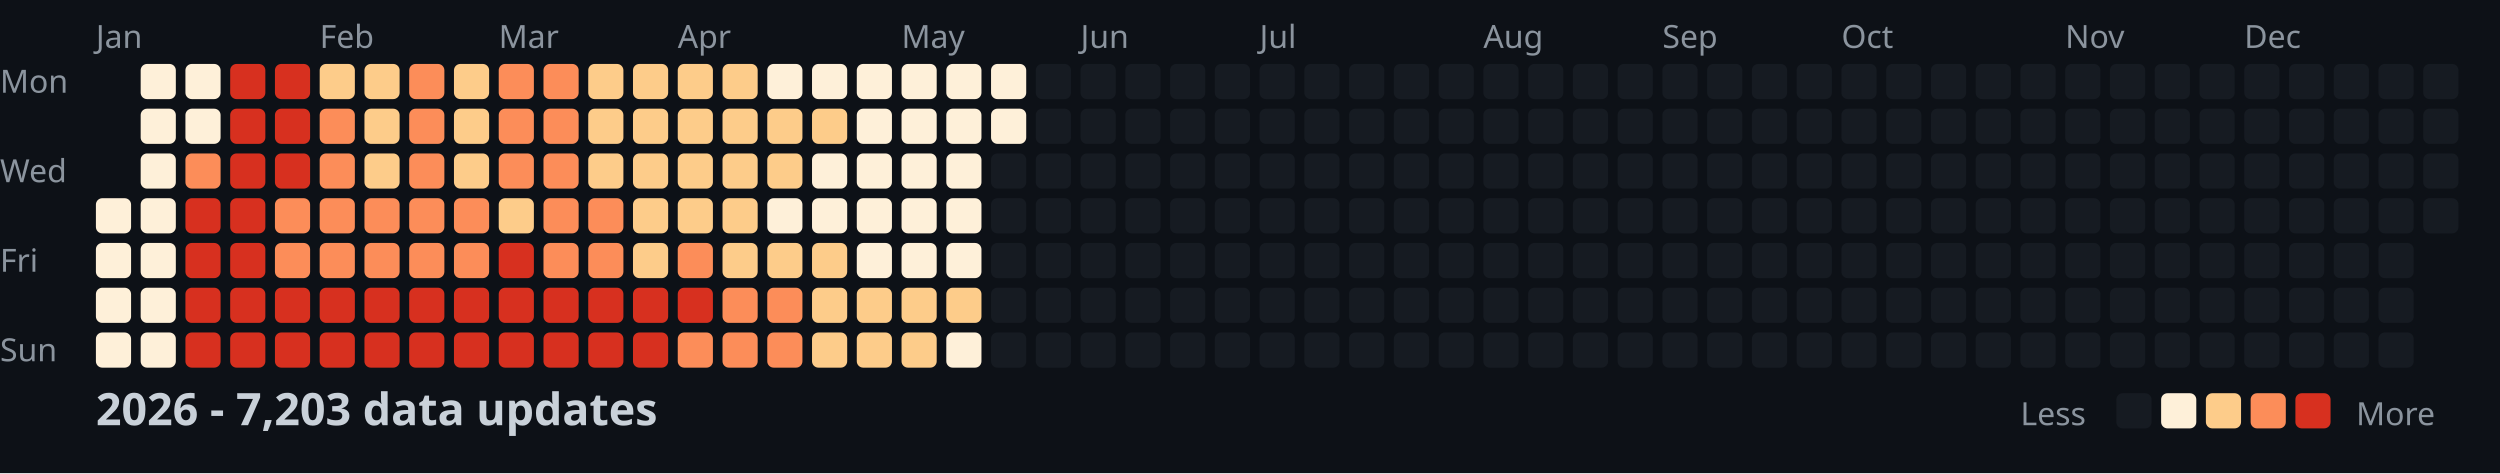
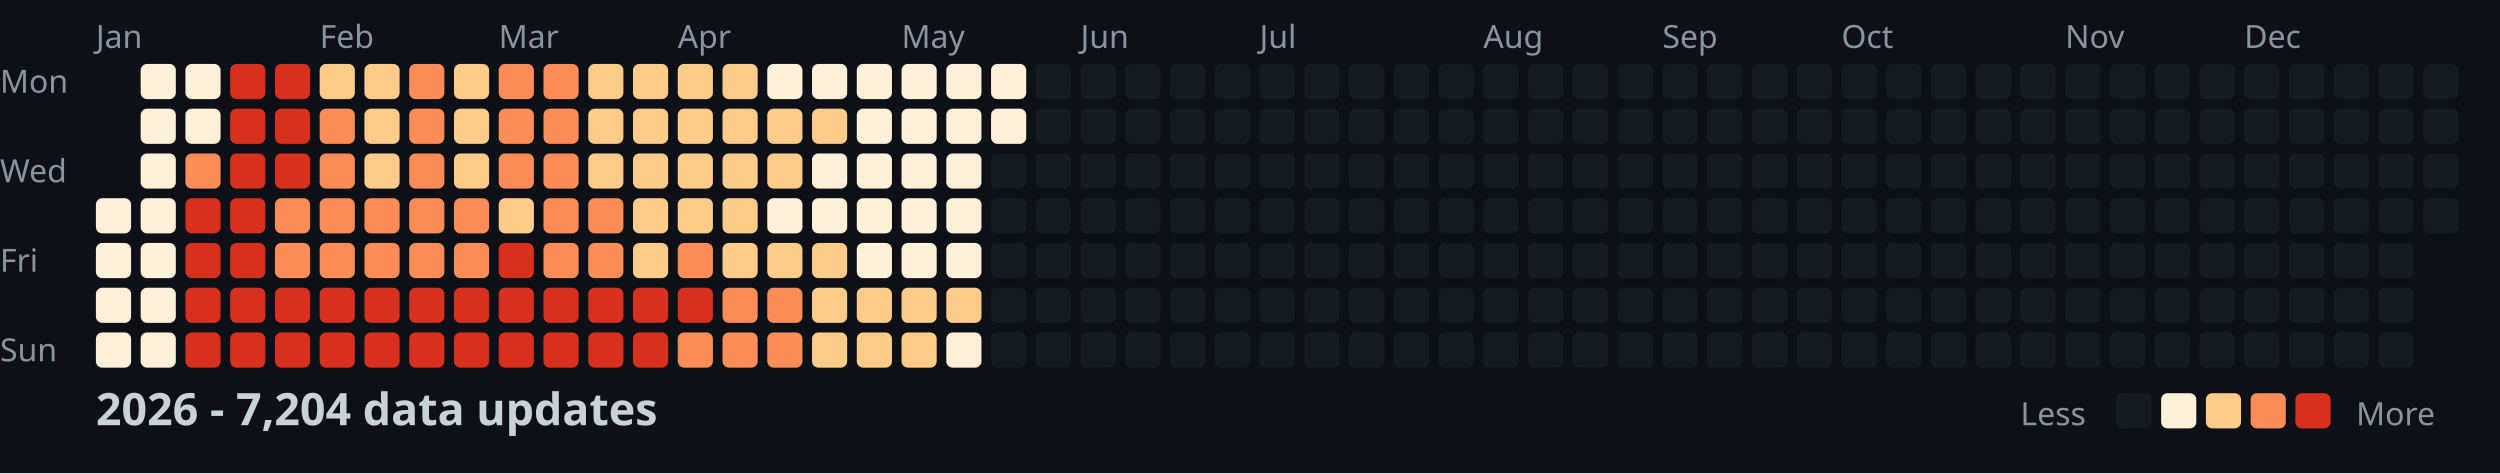
<svg xmlns="http://www.w3.org/2000/svg" width="782" height="148">
  <style>
    .month { font: 10px sans-serif; fill: #8b949e; }
    .day { font: 10px sans-serif; fill: #8b949e; }
    .title { font: bold 14px sans-serif; fill: #c9d1d9; }
    .legend { font: 10px sans-serif; fill: #8b949e; }
  </style>
  <rect width="100%" height="100%" fill="#0d1117" />
  <text x="0" y="29" class="day">Mon</text>
  <text x="0" y="57" class="day">Wed</text>
  <text x="0" y="85" class="day">Fri</text>
  <text x="0" y="113" class="day">Sun</text>
  <text x="30" y="15" class="month">Jan</text>
  <text x="100" y="15" class="month">Feb</text>
  <text x="156" y="15" class="month">Mar</text>
  <text x="212" y="15" class="month">Apr</text>
  <text x="282" y="15" class="month">May</text>
  <text x="338" y="15" class="month">Jun</text>
  <text x="394" y="15" class="month">Jul</text>
  <text x="464" y="15" class="month">Aug</text>
  <text x="520" y="15" class="month">Sep</text>
  <text x="576" y="15" class="month">Oct</text>
  <text x="646" y="15" class="month">Nov</text>
  <text x="702" y="15" class="month">Dec</text>
  <rect x="30" y="62" width="11" height="11" fill="#fef0d9" rx="2" />
  <rect x="30" y="76" width="11" height="11" fill="#fef0d9" rx="2" />
  <rect x="30" y="90" width="11" height="11" fill="#fef0d9" rx="2" />
  <rect x="30" y="104" width="11" height="11" fill="#fef0d9" rx="2" />
  <rect x="44" y="20" width="11" height="11" fill="#fef0d9" rx="2" />
  <rect x="44" y="34" width="11" height="11" fill="#fef0d9" rx="2" />
  <rect x="44" y="48" width="11" height="11" fill="#fef0d9" rx="2" />
  <rect x="44" y="62" width="11" height="11" fill="#fef0d9" rx="2" />
  <rect x="44" y="76" width="11" height="11" fill="#fef0d9" rx="2" />
  <rect x="44" y="90" width="11" height="11" fill="#fef0d9" rx="2" />
  <rect x="44" y="104" width="11" height="11" fill="#fef0d9" rx="2" />
  <rect x="58" y="20" width="11" height="11" fill="#fef0d9" rx="2" />
  <rect x="58" y="34" width="11" height="11" fill="#fef0d9" rx="2" />
  <rect x="58" y="48" width="11" height="11" fill="#fc8d59" rx="2" />
  <rect x="58" y="62" width="11" height="11" fill="#d7301f" rx="2" />
  <rect x="58" y="76" width="11" height="11" fill="#d7301f" rx="2" />
  <rect x="58" y="90" width="11" height="11" fill="#d7301f" rx="2" />
  <rect x="58" y="104" width="11" height="11" fill="#d7301f" rx="2" />
  <rect x="72" y="20" width="11" height="11" fill="#d7301f" rx="2" />
  <rect x="72" y="34" width="11" height="11" fill="#d7301f" rx="2" />
  <rect x="72" y="48" width="11" height="11" fill="#d7301f" rx="2" />
  <rect x="72" y="62" width="11" height="11" fill="#d7301f" rx="2" />
  <rect x="72" y="76" width="11" height="11" fill="#d7301f" rx="2" />
  <rect x="72" y="90" width="11" height="11" fill="#d7301f" rx="2" />
  <rect x="72" y="104" width="11" height="11" fill="#d7301f" rx="2" />
  <rect x="86" y="20" width="11" height="11" fill="#d7301f" rx="2" />
  <rect x="86" y="34" width="11" height="11" fill="#d7301f" rx="2" />
  <rect x="86" y="48" width="11" height="11" fill="#d7301f" rx="2" />
  <rect x="86" y="62" width="11" height="11" fill="#fc8d59" rx="2" />
  <rect x="86" y="76" width="11" height="11" fill="#fc8d59" rx="2" />
  <rect x="86" y="90" width="11" height="11" fill="#d7301f" rx="2" />
  <rect x="86" y="104" width="11" height="11" fill="#d7301f" rx="2" />
  <rect x="100" y="20" width="11" height="11" fill="#fdcc8a" rx="2" />
  <rect x="100" y="34" width="11" height="11" fill="#fc8d59" rx="2" />
  <rect x="100" y="48" width="11" height="11" fill="#fc8d59" rx="2" />
  <rect x="100" y="62" width="11" height="11" fill="#fc8d59" rx="2" />
  <rect x="100" y="76" width="11" height="11" fill="#fc8d59" rx="2" />
  <rect x="100" y="90" width="11" height="11" fill="#d7301f" rx="2" />
  <rect x="100" y="104" width="11" height="11" fill="#d7301f" rx="2" />
  <rect x="114" y="20" width="11" height="11" fill="#fdcc8a" rx="2" />
  <rect x="114" y="34" width="11" height="11" fill="#fdcc8a" rx="2" />
  <rect x="114" y="48" width="11" height="11" fill="#fdcc8a" rx="2" />
  <rect x="114" y="62" width="11" height="11" fill="#fc8d59" rx="2" />
  <rect x="114" y="76" width="11" height="11" fill="#fc8d59" rx="2" />
  <rect x="114" y="90" width="11" height="11" fill="#d7301f" rx="2" />
  <rect x="114" y="104" width="11" height="11" fill="#d7301f" rx="2" />
  <rect x="128" y="20" width="11" height="11" fill="#fc8d59" rx="2" />
  <rect x="128" y="34" width="11" height="11" fill="#fc8d59" rx="2" />
  <rect x="128" y="48" width="11" height="11" fill="#fc8d59" rx="2" />
  <rect x="128" y="62" width="11" height="11" fill="#fc8d59" rx="2" />
  <rect x="128" y="76" width="11" height="11" fill="#fc8d59" rx="2" />
  <rect x="128" y="90" width="11" height="11" fill="#d7301f" rx="2" />
  <rect x="128" y="104" width="11" height="11" fill="#d7301f" rx="2" />
  <rect x="142" y="20" width="11" height="11" fill="#fdcc8a" rx="2" />
  <rect x="142" y="34" width="11" height="11" fill="#fdcc8a" rx="2" />
  <rect x="142" y="48" width="11" height="11" fill="#fdcc8a" rx="2" />
  <rect x="142" y="62" width="11" height="11" fill="#fc8d59" rx="2" />
  <rect x="142" y="76" width="11" height="11" fill="#fc8d59" rx="2" />
  <rect x="142" y="90" width="11" height="11" fill="#d7301f" rx="2" />
  <rect x="142" y="104" width="11" height="11" fill="#d7301f" rx="2" />
  <rect x="156" y="20" width="11" height="11" fill="#fc8d59" rx="2" />
  <rect x="156" y="34" width="11" height="11" fill="#fc8d59" rx="2" />
  <rect x="156" y="48" width="11" height="11" fill="#fc8d59" rx="2" />
  <rect x="156" y="62" width="11" height="11" fill="#fdcc8a" rx="2" />
  <rect x="156" y="76" width="11" height="11" fill="#d7301f" rx="2" />
  <rect x="156" y="90" width="11" height="11" fill="#d7301f" rx="2" />
  <rect x="156" y="104" width="11" height="11" fill="#d7301f" rx="2" />
  <rect x="170" y="20" width="11" height="11" fill="#fc8d59" rx="2" />
  <rect x="170" y="34" width="11" height="11" fill="#fc8d59" rx="2" />
  <rect x="170" y="48" width="11" height="11" fill="#fc8d59" rx="2" />
  <rect x="170" y="62" width="11" height="11" fill="#fc8d59" rx="2" />
  <rect x="170" y="76" width="11" height="11" fill="#fc8d59" rx="2" />
  <rect x="170" y="90" width="11" height="11" fill="#d7301f" rx="2" />
  <rect x="170" y="104" width="11" height="11" fill="#d7301f" rx="2" />
  <rect x="184" y="20" width="11" height="11" fill="#fdcc8a" rx="2" />
  <rect x="184" y="34" width="11" height="11" fill="#fdcc8a" rx="2" />
  <rect x="184" y="48" width="11" height="11" fill="#fdcc8a" rx="2" />
  <rect x="184" y="62" width="11" height="11" fill="#fc8d59" rx="2" />
  <rect x="184" y="76" width="11" height="11" fill="#fc8d59" rx="2" />
  <rect x="184" y="90" width="11" height="11" fill="#d7301f" rx="2" />
  <rect x="184" y="104" width="11" height="11" fill="#d7301f" rx="2" />
  <rect x="198" y="20" width="11" height="11" fill="#fdcc8a" rx="2" />
  <rect x="198" y="34" width="11" height="11" fill="#fdcc8a" rx="2" />
  <rect x="198" y="48" width="11" height="11" fill="#fdcc8a" rx="2" />
  <rect x="198" y="62" width="11" height="11" fill="#fdcc8a" rx="2" />
  <rect x="198" y="76" width="11" height="11" fill="#fdcc8a" rx="2" />
  <rect x="198" y="90" width="11" height="11" fill="#d7301f" rx="2" />
  <rect x="198" y="104" width="11" height="11" fill="#d7301f" rx="2" />
  <rect x="212" y="20" width="11" height="11" fill="#fdcc8a" rx="2" />
  <rect x="212" y="34" width="11" height="11" fill="#fdcc8a" rx="2" />
  <rect x="212" y="48" width="11" height="11" fill="#fdcc8a" rx="2" />
  <rect x="212" y="62" width="11" height="11" fill="#fdcc8a" rx="2" />
  <rect x="212" y="76" width="11" height="11" fill="#fc8d59" rx="2" />
  <rect x="212" y="90" width="11" height="11" fill="#d7301f" rx="2" />
  <rect x="212" y="104" width="11" height="11" fill="#fc8d59" rx="2" />
  <rect x="226" y="20" width="11" height="11" fill="#fdcc8a" rx="2" />
  <rect x="226" y="34" width="11" height="11" fill="#fdcc8a" rx="2" />
  <rect x="226" y="48" width="11" height="11" fill="#fdcc8a" rx="2" />
  <rect x="226" y="62" width="11" height="11" fill="#fdcc8a" rx="2" />
  <rect x="226" y="76" width="11" height="11" fill="#fdcc8a" rx="2" />
  <rect x="226" y="90" width="11" height="11" fill="#fc8d59" rx="2" />
  <rect x="226" y="104" width="11" height="11" fill="#fc8d59" rx="2" />
  <rect x="240" y="20" width="11" height="11" fill="#fef0d9" rx="2" />
  <rect x="240" y="34" width="11" height="11" fill="#fdcc8a" rx="2" />
  <rect x="240" y="48" width="11" height="11" fill="#fdcc8a" rx="2" />
  <rect x="240" y="62" width="11" height="11" fill="#fef0d9" rx="2" />
  <rect x="240" y="76" width="11" height="11" fill="#fdcc8a" rx="2" />
  <rect x="240" y="90" width="11" height="11" fill="#fc8d59" rx="2" />
  <rect x="240" y="104" width="11" height="11" fill="#fc8d59" rx="2" />
  <rect x="254" y="20" width="11" height="11" fill="#fef0d9" rx="2" />
  <rect x="254" y="34" width="11" height="11" fill="#fdcc8a" rx="2" />
  <rect x="254" y="48" width="11" height="11" fill="#fef0d9" rx="2" />
  <rect x="254" y="62" width="11" height="11" fill="#fef0d9" rx="2" />
  <rect x="254" y="76" width="11" height="11" fill="#fdcc8a" rx="2" />
  <rect x="254" y="90" width="11" height="11" fill="#fdcc8a" rx="2" />
  <rect x="254" y="104" width="11" height="11" fill="#fdcc8a" rx="2" />
  <rect x="268" y="20" width="11" height="11" fill="#fef0d9" rx="2" />
  <rect x="268" y="34" width="11" height="11" fill="#fef0d9" rx="2" />
  <rect x="268" y="48" width="11" height="11" fill="#fef0d9" rx="2" />
  <rect x="268" y="62" width="11" height="11" fill="#fef0d9" rx="2" />
  <rect x="268" y="76" width="11" height="11" fill="#fef0d9" rx="2" />
  <rect x="268" y="90" width="11" height="11" fill="#fdcc8a" rx="2" />
  <rect x="268" y="104" width="11" height="11" fill="#fdcc8a" rx="2" />
  <rect x="282" y="20" width="11" height="11" fill="#fef0d9" rx="2" />
  <rect x="282" y="34" width="11" height="11" fill="#fef0d9" rx="2" />
  <rect x="282" y="48" width="11" height="11" fill="#fef0d9" rx="2" />
  <rect x="282" y="62" width="11" height="11" fill="#fef0d9" rx="2" />
  <rect x="282" y="76" width="11" height="11" fill="#fef0d9" rx="2" />
  <rect x="282" y="90" width="11" height="11" fill="#fdcc8a" rx="2" />
  <rect x="282" y="104" width="11" height="11" fill="#fdcc8a" rx="2" />
  <rect x="296" y="20" width="11" height="11" fill="#fef0d9" rx="2" />
  <rect x="296" y="34" width="11" height="11" fill="#fef0d9" rx="2" />
  <rect x="296" y="48" width="11" height="11" fill="#fef0d9" rx="2" />
  <rect x="296" y="62" width="11" height="11" fill="#fef0d9" rx="2" />
  <rect x="296" y="76" width="11" height="11" fill="#fef0d9" rx="2" />
  <rect x="296" y="90" width="11" height="11" fill="#fdcc8a" rx="2" />
  <rect x="296" y="104" width="11" height="11" fill="#fef0d9" rx="2" />
  <rect x="310" y="20" width="11" height="11" fill="#fef0d9" rx="2" />
  <rect x="310" y="34" width="11" height="11" fill="#fef0d9" rx="2" />
  <rect x="310" y="48" width="11" height="11" fill="#161b22" rx="2" />
  <rect x="310" y="62" width="11" height="11" fill="#161b22" rx="2" />
  <rect x="310" y="76" width="11" height="11" fill="#161b22" rx="2" />
  <rect x="310" y="90" width="11" height="11" fill="#161b22" rx="2" />
  <rect x="310" y="104" width="11" height="11" fill="#161b22" rx="2" />
  <rect x="324" y="20" width="11" height="11" fill="#161b22" rx="2" />
  <rect x="324" y="34" width="11" height="11" fill="#161b22" rx="2" />
  <rect x="324" y="48" width="11" height="11" fill="#161b22" rx="2" />
  <rect x="324" y="62" width="11" height="11" fill="#161b22" rx="2" />
  <rect x="324" y="76" width="11" height="11" fill="#161b22" rx="2" />
  <rect x="324" y="90" width="11" height="11" fill="#161b22" rx="2" />
  <rect x="324" y="104" width="11" height="11" fill="#161b22" rx="2" />
  <rect x="338" y="20" width="11" height="11" fill="#161b22" rx="2" />
  <rect x="338" y="34" width="11" height="11" fill="#161b22" rx="2" />
  <rect x="338" y="48" width="11" height="11" fill="#161b22" rx="2" />
  <rect x="338" y="62" width="11" height="11" fill="#161b22" rx="2" />
  <rect x="338" y="76" width="11" height="11" fill="#161b22" rx="2" />
  <rect x="338" y="90" width="11" height="11" fill="#161b22" rx="2" />
  <rect x="338" y="104" width="11" height="11" fill="#161b22" rx="2" />
  <rect x="352" y="20" width="11" height="11" fill="#161b22" rx="2" />
  <rect x="352" y="34" width="11" height="11" fill="#161b22" rx="2" />
  <rect x="352" y="48" width="11" height="11" fill="#161b22" rx="2" />
  <rect x="352" y="62" width="11" height="11" fill="#161b22" rx="2" />
  <rect x="352" y="76" width="11" height="11" fill="#161b22" rx="2" />
  <rect x="352" y="90" width="11" height="11" fill="#161b22" rx="2" />
  <rect x="352" y="104" width="11" height="11" fill="#161b22" rx="2" />
  <rect x="366" y="20" width="11" height="11" fill="#161b22" rx="2" />
  <rect x="366" y="34" width="11" height="11" fill="#161b22" rx="2" />
  <rect x="366" y="48" width="11" height="11" fill="#161b22" rx="2" />
  <rect x="366" y="62" width="11" height="11" fill="#161b22" rx="2" />
  <rect x="366" y="76" width="11" height="11" fill="#161b22" rx="2" />
  <rect x="366" y="90" width="11" height="11" fill="#161b22" rx="2" />
  <rect x="366" y="104" width="11" height="11" fill="#161b22" rx="2" />
  <rect x="380" y="20" width="11" height="11" fill="#161b22" rx="2" />
  <rect x="380" y="34" width="11" height="11" fill="#161b22" rx="2" />
  <rect x="380" y="48" width="11" height="11" fill="#161b22" rx="2" />
  <rect x="380" y="62" width="11" height="11" fill="#161b22" rx="2" />
  <rect x="380" y="76" width="11" height="11" fill="#161b22" rx="2" />
  <rect x="380" y="90" width="11" height="11" fill="#161b22" rx="2" />
  <rect x="380" y="104" width="11" height="11" fill="#161b22" rx="2" />
  <rect x="394" y="20" width="11" height="11" fill="#161b22" rx="2" />
  <rect x="394" y="34" width="11" height="11" fill="#161b22" rx="2" />
  <rect x="394" y="48" width="11" height="11" fill="#161b22" rx="2" />
  <rect x="394" y="62" width="11" height="11" fill="#161b22" rx="2" />
  <rect x="394" y="76" width="11" height="11" fill="#161b22" rx="2" />
  <rect x="394" y="90" width="11" height="11" fill="#161b22" rx="2" />
  <rect x="394" y="104" width="11" height="11" fill="#161b22" rx="2" />
  <rect x="408" y="20" width="11" height="11" fill="#161b22" rx="2" />
  <rect x="408" y="34" width="11" height="11" fill="#161b22" rx="2" />
  <rect x="408" y="48" width="11" height="11" fill="#161b22" rx="2" />
  <rect x="408" y="62" width="11" height="11" fill="#161b22" rx="2" />
  <rect x="408" y="76" width="11" height="11" fill="#161b22" rx="2" />
  <rect x="408" y="90" width="11" height="11" fill="#161b22" rx="2" />
  <rect x="408" y="104" width="11" height="11" fill="#161b22" rx="2" />
  <rect x="422" y="20" width="11" height="11" fill="#161b22" rx="2" />
  <rect x="422" y="34" width="11" height="11" fill="#161b22" rx="2" />
  <rect x="422" y="48" width="11" height="11" fill="#161b22" rx="2" />
  <rect x="422" y="62" width="11" height="11" fill="#161b22" rx="2" />
  <rect x="422" y="76" width="11" height="11" fill="#161b22" rx="2" />
  <rect x="422" y="90" width="11" height="11" fill="#161b22" rx="2" />
  <rect x="422" y="104" width="11" height="11" fill="#161b22" rx="2" />
  <rect x="436" y="20" width="11" height="11" fill="#161b22" rx="2" />
  <rect x="436" y="34" width="11" height="11" fill="#161b22" rx="2" />
  <rect x="436" y="48" width="11" height="11" fill="#161b22" rx="2" />
  <rect x="436" y="62" width="11" height="11" fill="#161b22" rx="2" />
  <rect x="436" y="76" width="11" height="11" fill="#161b22" rx="2" />
  <rect x="436" y="90" width="11" height="11" fill="#161b22" rx="2" />
  <rect x="436" y="104" width="11" height="11" fill="#161b22" rx="2" />
  <rect x="450" y="20" width="11" height="11" fill="#161b22" rx="2" />
  <rect x="450" y="34" width="11" height="11" fill="#161b22" rx="2" />
  <rect x="450" y="48" width="11" height="11" fill="#161b22" rx="2" />
  <rect x="450" y="62" width="11" height="11" fill="#161b22" rx="2" />
  <rect x="450" y="76" width="11" height="11" fill="#161b22" rx="2" />
  <rect x="450" y="90" width="11" height="11" fill="#161b22" rx="2" />
  <rect x="450" y="104" width="11" height="11" fill="#161b22" rx="2" />
  <rect x="464" y="20" width="11" height="11" fill="#161b22" rx="2" />
  <rect x="464" y="34" width="11" height="11" fill="#161b22" rx="2" />
  <rect x="464" y="48" width="11" height="11" fill="#161b22" rx="2" />
  <rect x="464" y="62" width="11" height="11" fill="#161b22" rx="2" />
  <rect x="464" y="76" width="11" height="11" fill="#161b22" rx="2" />
  <rect x="464" y="90" width="11" height="11" fill="#161b22" rx="2" />
  <rect x="464" y="104" width="11" height="11" fill="#161b22" rx="2" />
  <rect x="478" y="20" width="11" height="11" fill="#161b22" rx="2" />
  <rect x="478" y="34" width="11" height="11" fill="#161b22" rx="2" />
  <rect x="478" y="48" width="11" height="11" fill="#161b22" rx="2" />
  <rect x="478" y="62" width="11" height="11" fill="#161b22" rx="2" />
  <rect x="478" y="76" width="11" height="11" fill="#161b22" rx="2" />
  <rect x="478" y="90" width="11" height="11" fill="#161b22" rx="2" />
  <rect x="478" y="104" width="11" height="11" fill="#161b22" rx="2" />
  <rect x="492" y="20" width="11" height="11" fill="#161b22" rx="2" />
  <rect x="492" y="34" width="11" height="11" fill="#161b22" rx="2" />
  <rect x="492" y="48" width="11" height="11" fill="#161b22" rx="2" />
  <rect x="492" y="62" width="11" height="11" fill="#161b22" rx="2" />
  <rect x="492" y="76" width="11" height="11" fill="#161b22" rx="2" />
  <rect x="492" y="90" width="11" height="11" fill="#161b22" rx="2" />
  <rect x="492" y="104" width="11" height="11" fill="#161b22" rx="2" />
  <rect x="506" y="20" width="11" height="11" fill="#161b22" rx="2" />
  <rect x="506" y="34" width="11" height="11" fill="#161b22" rx="2" />
  <rect x="506" y="48" width="11" height="11" fill="#161b22" rx="2" />
  <rect x="506" y="62" width="11" height="11" fill="#161b22" rx="2" />
  <rect x="506" y="76" width="11" height="11" fill="#161b22" rx="2" />
  <rect x="506" y="90" width="11" height="11" fill="#161b22" rx="2" />
  <rect x="506" y="104" width="11" height="11" fill="#161b22" rx="2" />
  <rect x="520" y="20" width="11" height="11" fill="#161b22" rx="2" />
  <rect x="520" y="34" width="11" height="11" fill="#161b22" rx="2" />
  <rect x="520" y="48" width="11" height="11" fill="#161b22" rx="2" />
  <rect x="520" y="62" width="11" height="11" fill="#161b22" rx="2" />
  <rect x="520" y="76" width="11" height="11" fill="#161b22" rx="2" />
  <rect x="520" y="90" width="11" height="11" fill="#161b22" rx="2" />
  <rect x="520" y="104" width="11" height="11" fill="#161b22" rx="2" />
  <rect x="534" y="20" width="11" height="11" fill="#161b22" rx="2" />
  <rect x="534" y="34" width="11" height="11" fill="#161b22" rx="2" />
  <rect x="534" y="48" width="11" height="11" fill="#161b22" rx="2" />
  <rect x="534" y="62" width="11" height="11" fill="#161b22" rx="2" />
  <rect x="534" y="76" width="11" height="11" fill="#161b22" rx="2" />
  <rect x="534" y="90" width="11" height="11" fill="#161b22" rx="2" />
  <rect x="534" y="104" width="11" height="11" fill="#161b22" rx="2" />
  <rect x="548" y="20" width="11" height="11" fill="#161b22" rx="2" />
  <rect x="548" y="34" width="11" height="11" fill="#161b22" rx="2" />
  <rect x="548" y="48" width="11" height="11" fill="#161b22" rx="2" />
  <rect x="548" y="62" width="11" height="11" fill="#161b22" rx="2" />
  <rect x="548" y="76" width="11" height="11" fill="#161b22" rx="2" />
  <rect x="548" y="90" width="11" height="11" fill="#161b22" rx="2" />
  <rect x="548" y="104" width="11" height="11" fill="#161b22" rx="2" />
  <rect x="562" y="20" width="11" height="11" fill="#161b22" rx="2" />
  <rect x="562" y="34" width="11" height="11" fill="#161b22" rx="2" />
  <rect x="562" y="48" width="11" height="11" fill="#161b22" rx="2" />
  <rect x="562" y="62" width="11" height="11" fill="#161b22" rx="2" />
  <rect x="562" y="76" width="11" height="11" fill="#161b22" rx="2" />
  <rect x="562" y="90" width="11" height="11" fill="#161b22" rx="2" />
  <rect x="562" y="104" width="11" height="11" fill="#161b22" rx="2" />
  <rect x="576" y="20" width="11" height="11" fill="#161b22" rx="2" />
  <rect x="576" y="34" width="11" height="11" fill="#161b22" rx="2" />
  <rect x="576" y="48" width="11" height="11" fill="#161b22" rx="2" />
  <rect x="576" y="62" width="11" height="11" fill="#161b22" rx="2" />
  <rect x="576" y="76" width="11" height="11" fill="#161b22" rx="2" />
  <rect x="576" y="90" width="11" height="11" fill="#161b22" rx="2" />
  <rect x="576" y="104" width="11" height="11" fill="#161b22" rx="2" />
  <rect x="590" y="20" width="11" height="11" fill="#161b22" rx="2" />
  <rect x="590" y="34" width="11" height="11" fill="#161b22" rx="2" />
  <rect x="590" y="48" width="11" height="11" fill="#161b22" rx="2" />
  <rect x="590" y="62" width="11" height="11" fill="#161b22" rx="2" />
  <rect x="590" y="76" width="11" height="11" fill="#161b22" rx="2" />
  <rect x="590" y="90" width="11" height="11" fill="#161b22" rx="2" />
  <rect x="590" y="104" width="11" height="11" fill="#161b22" rx="2" />
  <rect x="604" y="20" width="11" height="11" fill="#161b22" rx="2" />
  <rect x="604" y="34" width="11" height="11" fill="#161b22" rx="2" />
  <rect x="604" y="48" width="11" height="11" fill="#161b22" rx="2" />
  <rect x="604" y="62" width="11" height="11" fill="#161b22" rx="2" />
  <rect x="604" y="76" width="11" height="11" fill="#161b22" rx="2" />
  <rect x="604" y="90" width="11" height="11" fill="#161b22" rx="2" />
  <rect x="604" y="104" width="11" height="11" fill="#161b22" rx="2" />
  <rect x="618" y="20" width="11" height="11" fill="#161b22" rx="2" />
  <rect x="618" y="34" width="11" height="11" fill="#161b22" rx="2" />
  <rect x="618" y="48" width="11" height="11" fill="#161b22" rx="2" />
  <rect x="618" y="62" width="11" height="11" fill="#161b22" rx="2" />
  <rect x="618" y="76" width="11" height="11" fill="#161b22" rx="2" />
  <rect x="618" y="90" width="11" height="11" fill="#161b22" rx="2" />
  <rect x="618" y="104" width="11" height="11" fill="#161b22" rx="2" />
  <rect x="632" y="20" width="11" height="11" fill="#161b22" rx="2" />
  <rect x="632" y="34" width="11" height="11" fill="#161b22" rx="2" />
  <rect x="632" y="48" width="11" height="11" fill="#161b22" rx="2" />
  <rect x="632" y="62" width="11" height="11" fill="#161b22" rx="2" />
  <rect x="632" y="76" width="11" height="11" fill="#161b22" rx="2" />
  <rect x="632" y="90" width="11" height="11" fill="#161b22" rx="2" />
  <rect x="632" y="104" width="11" height="11" fill="#161b22" rx="2" />
  <rect x="646" y="20" width="11" height="11" fill="#161b22" rx="2" />
  <rect x="646" y="34" width="11" height="11" fill="#161b22" rx="2" />
  <rect x="646" y="48" width="11" height="11" fill="#161b22" rx="2" />
  <rect x="646" y="62" width="11" height="11" fill="#161b22" rx="2" />
  <rect x="646" y="76" width="11" height="11" fill="#161b22" rx="2" />
  <rect x="646" y="90" width="11" height="11" fill="#161b22" rx="2" />
  <rect x="646" y="104" width="11" height="11" fill="#161b22" rx="2" />
  <rect x="660" y="20" width="11" height="11" fill="#161b22" rx="2" />
  <rect x="660" y="34" width="11" height="11" fill="#161b22" rx="2" />
  <rect x="660" y="48" width="11" height="11" fill="#161b22" rx="2" />
  <rect x="660" y="62" width="11" height="11" fill="#161b22" rx="2" />
  <rect x="660" y="76" width="11" height="11" fill="#161b22" rx="2" />
  <rect x="660" y="90" width="11" height="11" fill="#161b22" rx="2" />
  <rect x="660" y="104" width="11" height="11" fill="#161b22" rx="2" />
  <rect x="674" y="20" width="11" height="11" fill="#161b22" rx="2" />
  <rect x="674" y="34" width="11" height="11" fill="#161b22" rx="2" />
  <rect x="674" y="48" width="11" height="11" fill="#161b22" rx="2" />
  <rect x="674" y="62" width="11" height="11" fill="#161b22" rx="2" />
  <rect x="674" y="76" width="11" height="11" fill="#161b22" rx="2" />
  <rect x="674" y="90" width="11" height="11" fill="#161b22" rx="2" />
  <rect x="674" y="104" width="11" height="11" fill="#161b22" rx="2" />
  <rect x="688" y="20" width="11" height="11" fill="#161b22" rx="2" />
  <rect x="688" y="34" width="11" height="11" fill="#161b22" rx="2" />
  <rect x="688" y="48" width="11" height="11" fill="#161b22" rx="2" />
  <rect x="688" y="62" width="11" height="11" fill="#161b22" rx="2" />
  <rect x="688" y="76" width="11" height="11" fill="#161b22" rx="2" />
  <rect x="688" y="90" width="11" height="11" fill="#161b22" rx="2" />
  <rect x="688" y="104" width="11" height="11" fill="#161b22" rx="2" />
  <rect x="702" y="20" width="11" height="11" fill="#161b22" rx="2" />
  <rect x="702" y="34" width="11" height="11" fill="#161b22" rx="2" />
  <rect x="702" y="48" width="11" height="11" fill="#161b22" rx="2" />
  <rect x="702" y="62" width="11" height="11" fill="#161b22" rx="2" />
  <rect x="702" y="76" width="11" height="11" fill="#161b22" rx="2" />
  <rect x="702" y="90" width="11" height="11" fill="#161b22" rx="2" />
  <rect x="702" y="104" width="11" height="11" fill="#161b22" rx="2" />
  <rect x="716" y="20" width="11" height="11" fill="#161b22" rx="2" />
  <rect x="716" y="34" width="11" height="11" fill="#161b22" rx="2" />
  <rect x="716" y="48" width="11" height="11" fill="#161b22" rx="2" />
  <rect x="716" y="62" width="11" height="11" fill="#161b22" rx="2" />
  <rect x="716" y="76" width="11" height="11" fill="#161b22" rx="2" />
  <rect x="716" y="90" width="11" height="11" fill="#161b22" rx="2" />
  <rect x="716" y="104" width="11" height="11" fill="#161b22" rx="2" />
  <rect x="730" y="20" width="11" height="11" fill="#161b22" rx="2" />
  <rect x="730" y="34" width="11" height="11" fill="#161b22" rx="2" />
  <rect x="730" y="48" width="11" height="11" fill="#161b22" rx="2" />
  <rect x="730" y="62" width="11" height="11" fill="#161b22" rx="2" />
  <rect x="730" y="76" width="11" height="11" fill="#161b22" rx="2" />
  <rect x="730" y="90" width="11" height="11" fill="#161b22" rx="2" />
  <rect x="730" y="104" width="11" height="11" fill="#161b22" rx="2" />
  <rect x="744" y="20" width="11" height="11" fill="#161b22" rx="2" />
  <rect x="744" y="34" width="11" height="11" fill="#161b22" rx="2" />
  <rect x="744" y="48" width="11" height="11" fill="#161b22" rx="2" />
  <rect x="744" y="62" width="11" height="11" fill="#161b22" rx="2" />
  <rect x="744" y="76" width="11" height="11" fill="#161b22" rx="2" />
  <rect x="744" y="90" width="11" height="11" fill="#161b22" rx="2" />
  <rect x="744" y="104" width="11" height="11" fill="#161b22" rx="2" />
  <rect x="758" y="20" width="11" height="11" fill="#161b22" rx="2" />
  <rect x="758" y="34" width="11" height="11" fill="#161b22" rx="2" />
  <rect x="758" y="48" width="11" height="11" fill="#161b22" rx="2" />
  <rect x="758" y="62" width="11" height="11" fill="#161b22" rx="2" />
-   <text x="30" y="133" class="title">2026 - 7,203 data updates</text>
+   <text x="30" y="133" class="title">2026 - 7,204 data updates</text>
  <text x="632" y="133" class="legend">Less</text>
  <rect x="662" y="123" width="11" height="11" fill="#161b22" rx="2" />
  <rect x="676" y="123" width="11" height="11" fill="#fef0d9" rx="2" />
  <rect x="690" y="123" width="11" height="11" fill="#fdcc8a" rx="2" />
  <rect x="704" y="123" width="11" height="11" fill="#fc8d59" rx="2" />
  <rect x="718" y="123" width="11" height="11" fill="#d7301f" rx="2" />
  <text x="737" y="133" class="legend">More</text>
</svg>
